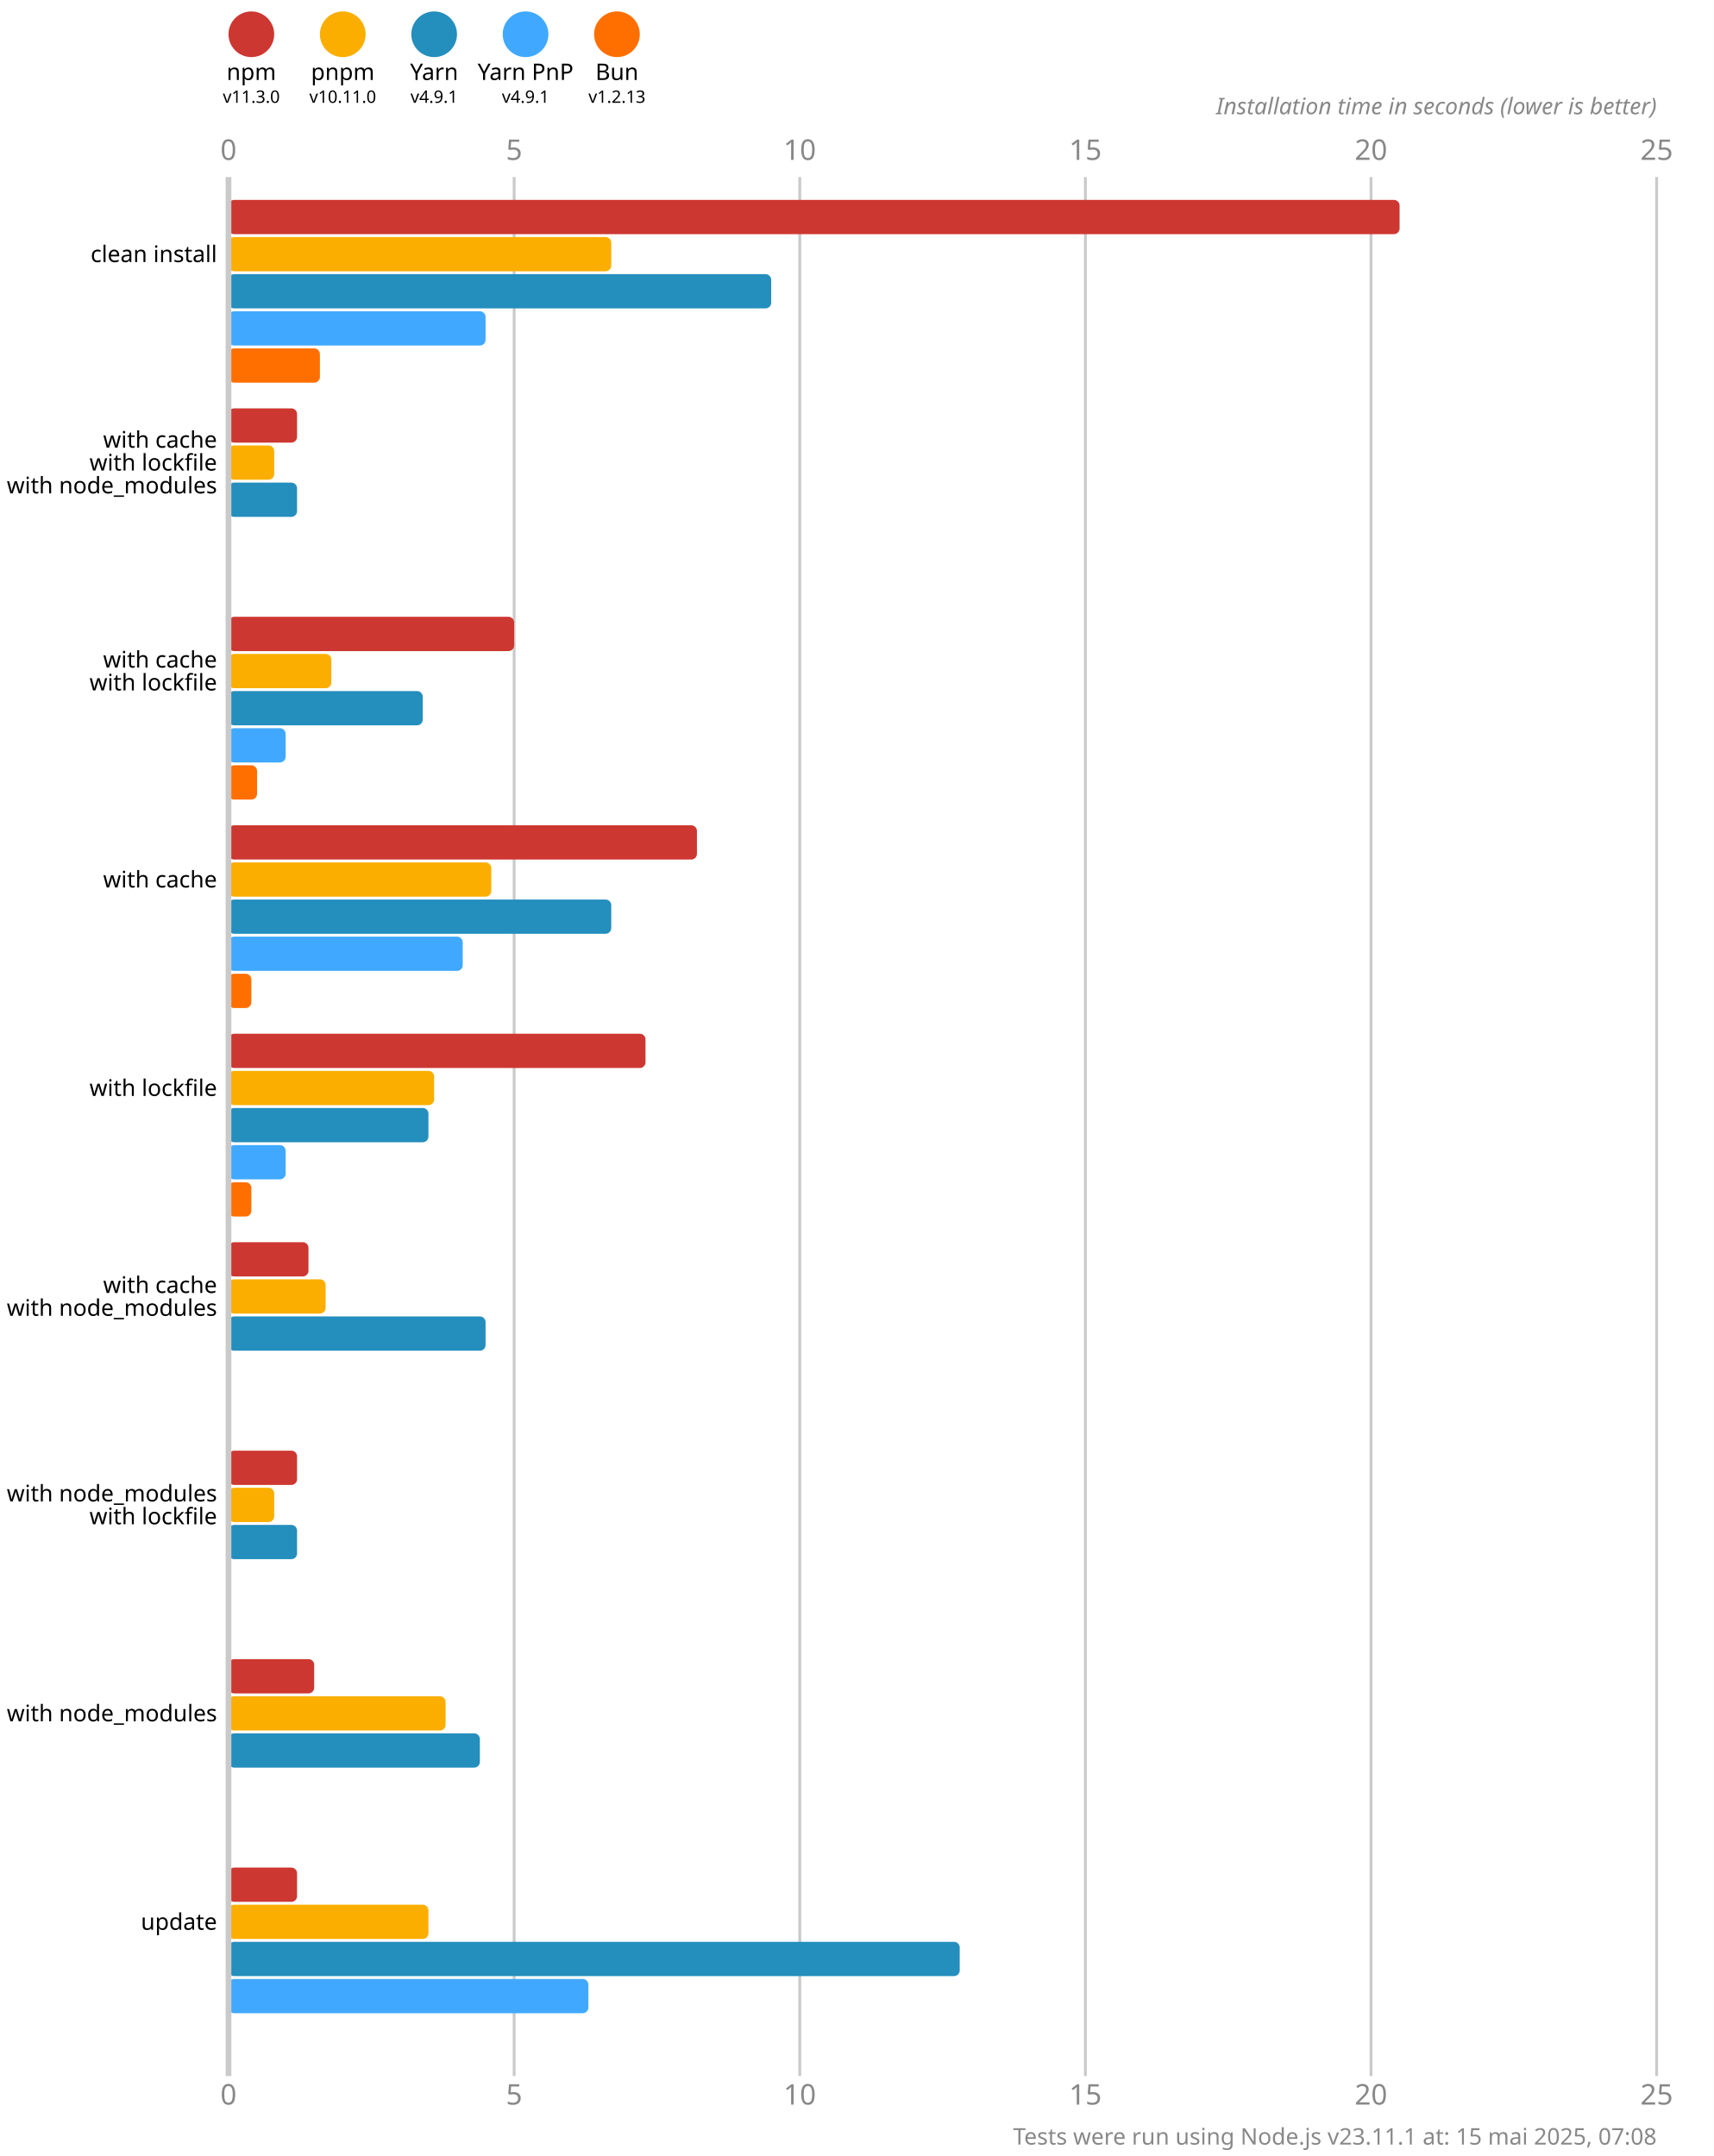
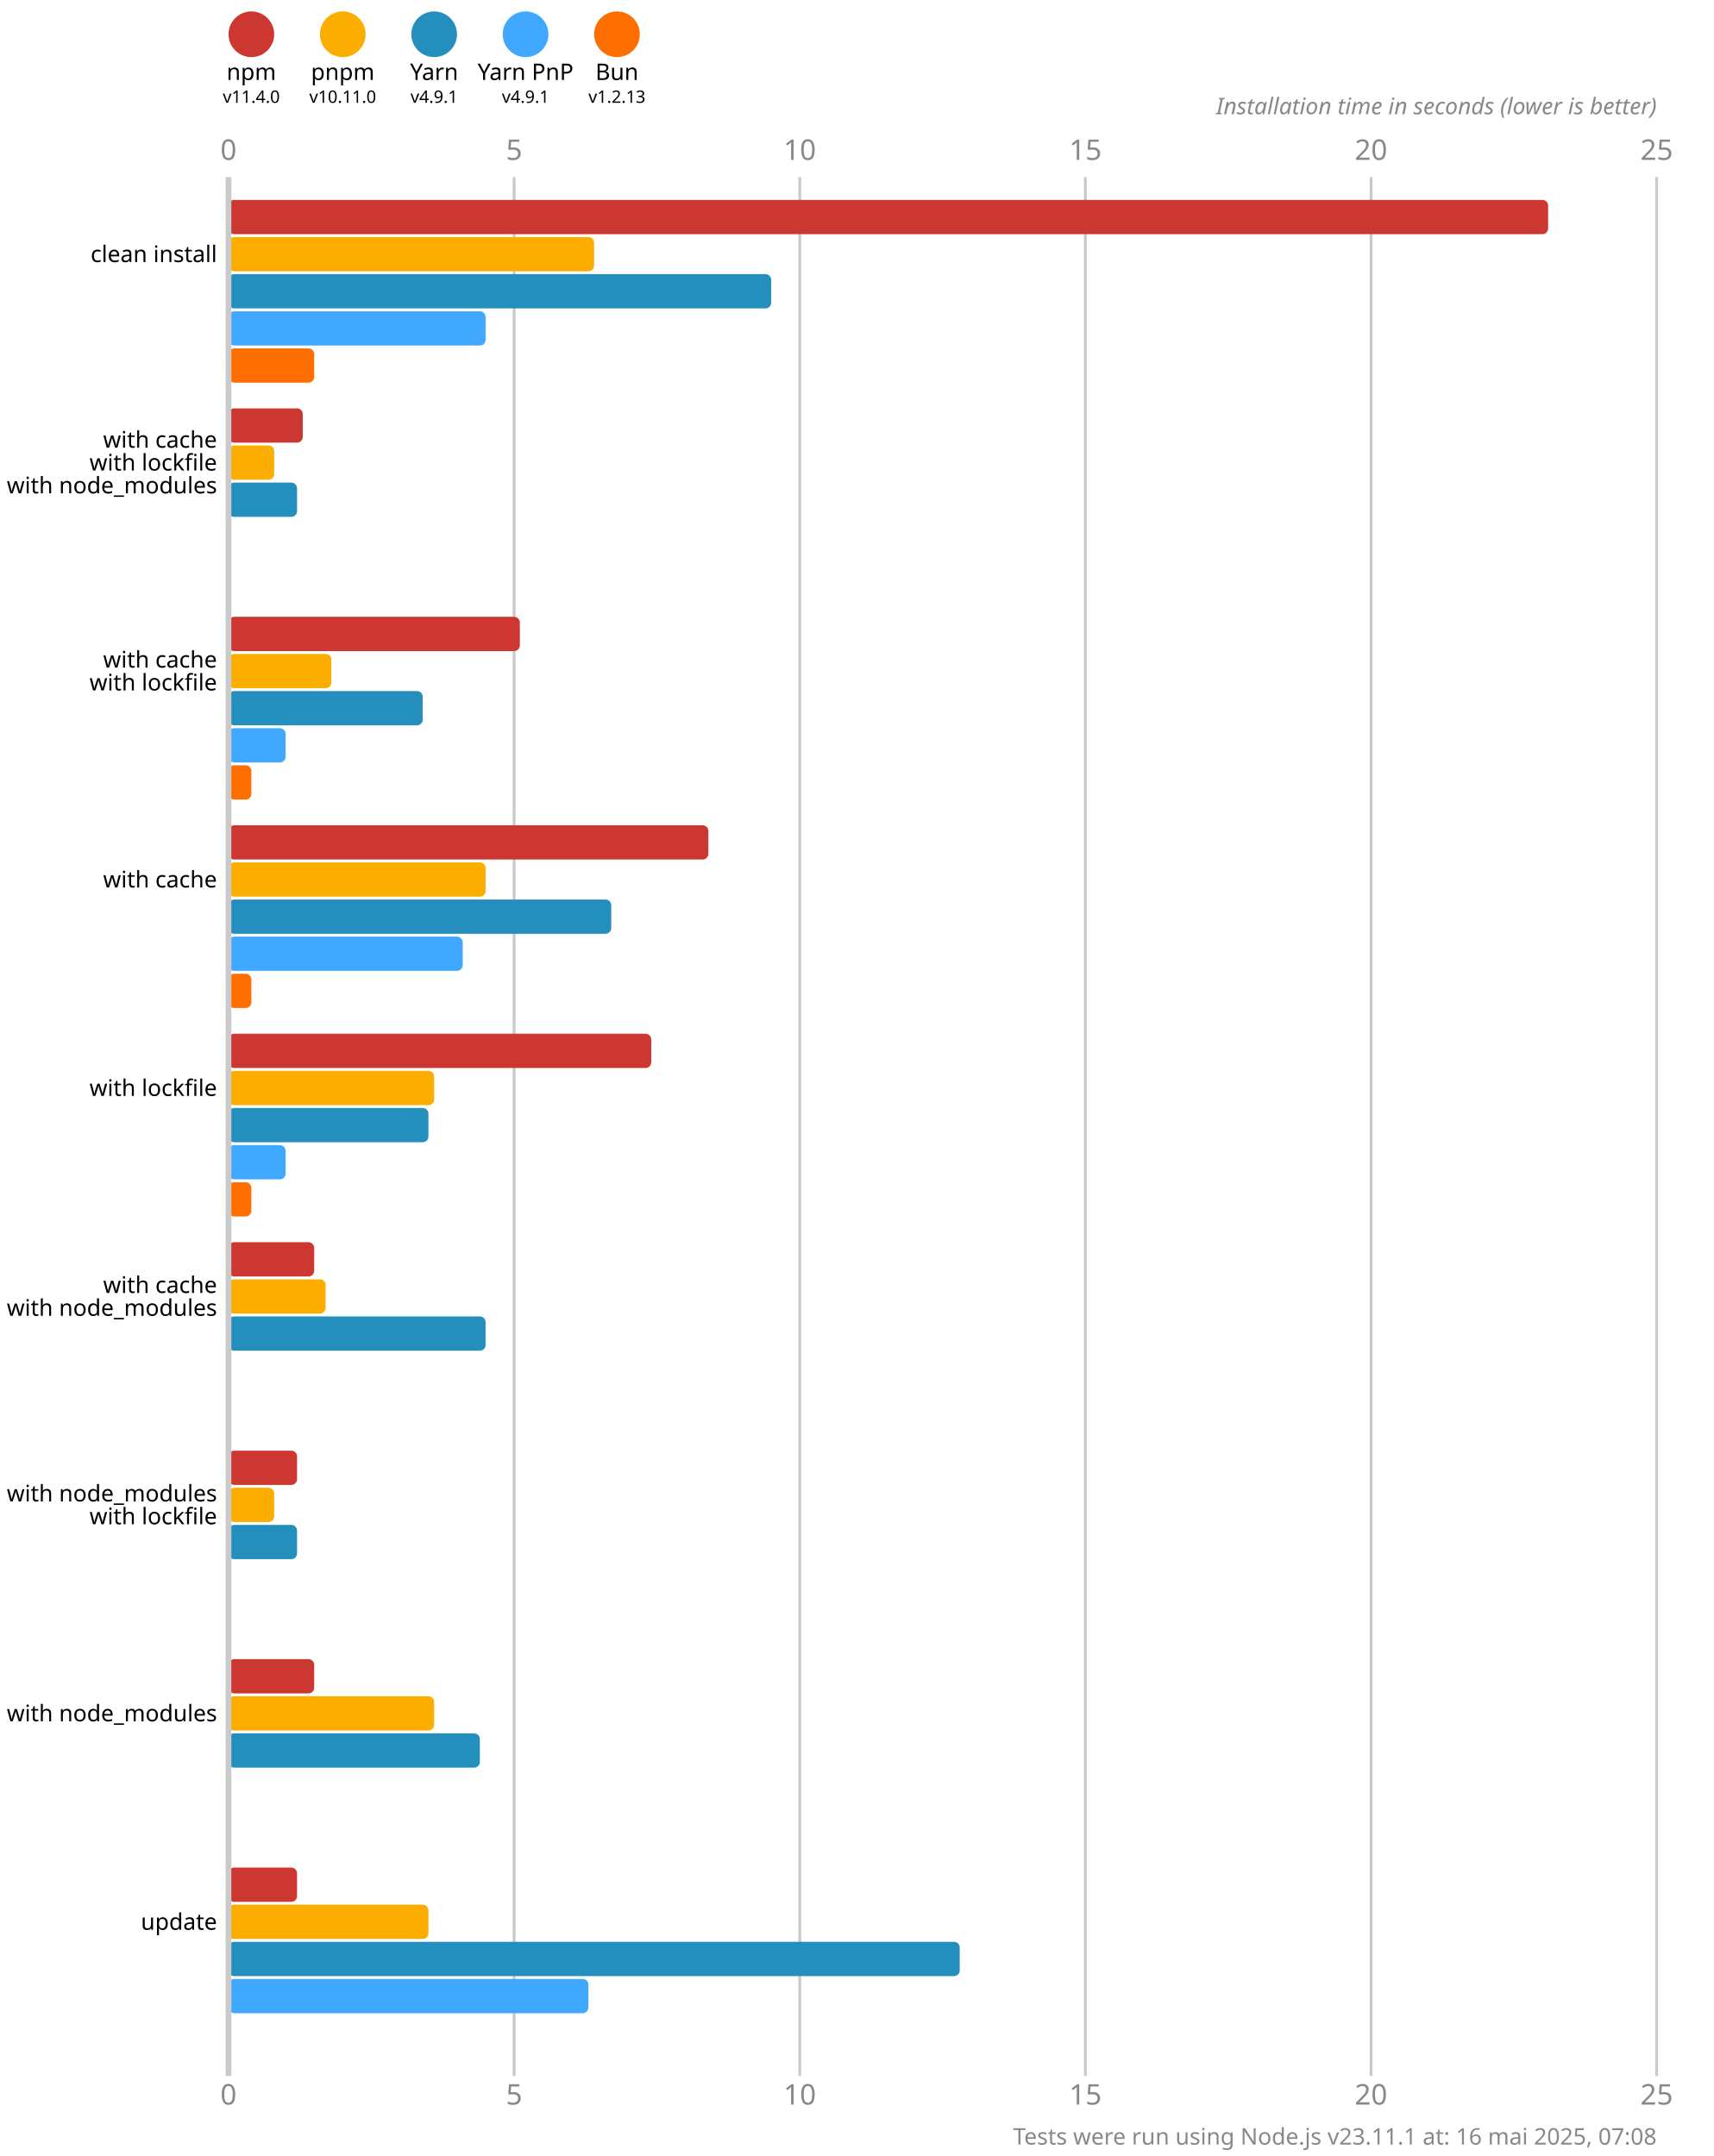
<svg xmlns="http://www.w3.org/2000/svg" version="1.1" viewBox="0 0 300 377.5">
  <style>
    .font { font-family: sans-serif; }
    .s3 { font-size: 3px; }
    .s4 { font-size: 4px; }
    .s5 { font-size: 5px; }
    .line { stroke: #cacaca; }
    .width { stroke-width: 0.5; }
    .text { fill: #888; }
  </style>
  <rect x="0" y="0" width="300" height="377.5" fill="#fff" />
  <circle cx="44" cy="6" r="4" fill="#cd3731" />
  <text x="44" y="14" class="font s4" text-anchor="middle">npm</text>
-   <text x="44" y="18" class="font s3" text-anchor="middle">v11.3.0</text>
+   <text x="44" y="18" class="font s3" text-anchor="middle">v11.4.0</text>
  <circle cx="60" cy="6" r="4" fill="#fbae00" />
  <text x="60" y="14" class="font s4" text-anchor="middle">pnpm</text>
  <text x="60" y="18" class="font s3" text-anchor="middle">v10.11.0</text>
  <circle cx="76" cy="6" r="4" fill="#248ebd" />
  <text x="76" y="14" class="font s4" text-anchor="middle">Yarn</text>
  <text x="76" y="18" class="font s3" text-anchor="middle">v4.9.1</text>
  <circle cx="92" cy="6" r="4" fill="#40a9ff" />
  <text x="92" y="14" class="font s4" text-anchor="middle">Yarn PnP</text>
  <text x="92" y="18" class="font s3" text-anchor="middle">v4.9.1</text>
  <circle cx="108" cy="6" r="4" fill="#ff6f00" />
  <text x="108" y="14" class="font s4" text-anchor="middle">Bun</text>
  <text x="108" y="18" class="font s3" text-anchor="middle">v1.2.13</text>
  <text x="40" y="28" class="font s5 text" text-anchor="middle">0</text>
  <text x="40" y="368.5" class="font s5 text" text-anchor="middle">0</text>
  <line x1="90" y1="31" x2="90" y2="363.5" class="line width" />
  <text x="90" y="28" class="font s5 text" text-anchor="middle">5</text>
  <text x="90" y="368.5" class="font s5 text" text-anchor="middle">5</text>
  <line x1="140" y1="31" x2="140" y2="363.5" class="line width" />
  <text x="140" y="28" class="font s5 text" text-anchor="middle">10</text>
  <text x="140" y="368.5" class="font s5 text" text-anchor="middle">10</text>
  <line x1="190" y1="31" x2="190" y2="363.5" class="line width" />
  <text x="190" y="28" class="font s5 text" text-anchor="middle">15</text>
  <text x="190" y="368.5" class="font s5 text" text-anchor="middle">15</text>
  <line x1="240" y1="31" x2="240" y2="363.5" class="line width" />
  <text x="240" y="28" class="font s5 text" text-anchor="middle">20</text>
  <text x="240" y="368.5" class="font s5 text" text-anchor="middle">20</text>
  <line x1="290" y1="31" x2="290" y2="363.5" class="line width" />
  <text x="290" y="28" class="font s5 text" text-anchor="middle">25</text>
  <text x="290" y="368.5" class="font s5 text" text-anchor="middle">25</text>
  <text x="290" y="20" class="font s4 text" font-style="italic" text-anchor="end">Installation time in seconds (lower is better)</text>
-   <rect x="40" y="35" width="205" height="6" fill="#cd3731" rx="1" ry="1" />
-   <rect x="40" y="41.5" width="67" height="6" fill="#fbae00" rx="1" ry="1" />
+   <rect x="40" y="35" width="231" height="6" fill="#cd3731" rx="1" ry="1" />
+   <rect x="40" y="41.5" width="64" height="6" fill="#fbae00" rx="1" ry="1" />
  <rect x="40" y="48" width="95" height="6" fill="#248ebd" rx="1" ry="1" />
  <rect x="40" y="54.5" width="45" height="6" fill="#40a9ff" rx="1" ry="1" />
-   <rect x="40" y="61" width="16" height="6" fill="#ff6f00" rx="1" ry="1" />
-   <rect x="40" y="71.5" width="12" height="6" fill="#cd3731" rx="1" ry="1" />
+   <rect x="40" y="61" width="15" height="6" fill="#ff6f00" rx="1" ry="1" />
+   <rect x="40" y="71.5" width="13" height="6" fill="#cd3731" rx="1" ry="1" />
  <rect x="40" y="78" width="8" height="6" fill="#fbae00" rx="1" ry="1" />
  <rect x="40" y="84.5" width="12" height="6" fill="#248ebd" rx="1" ry="1" />
  <rect x="40" y="91" width="0" height="6" fill="#40a9ff" rx="1" ry="1" />
  <rect x="40" y="97.5" width="0" height="6" fill="#ff6f00" rx="1" ry="1" />
-   <rect x="40" y="108" width="50" height="6" fill="#cd3731" rx="1" ry="1" />
+   <rect x="40" y="108" width="51" height="6" fill="#cd3731" rx="1" ry="1" />
  <rect x="40" y="114.5" width="18" height="6" fill="#fbae00" rx="1" ry="1" />
  <rect x="40" y="121" width="34" height="6" fill="#248ebd" rx="1" ry="1" />
  <rect x="40" y="127.5" width="10" height="6" fill="#40a9ff" rx="1" ry="1" />
-   <rect x="40" y="134" width="5" height="6" fill="#ff6f00" rx="1" ry="1" />
-   <rect x="40" y="144.5" width="82" height="6" fill="#cd3731" rx="1" ry="1" />
-   <rect x="40" y="151" width="46" height="6" fill="#fbae00" rx="1" ry="1" />
+   <rect x="40" y="134" width="4" height="6" fill="#ff6f00" rx="1" ry="1" />
+   <rect x="40" y="144.5" width="84" height="6" fill="#cd3731" rx="1" ry="1" />
+   <rect x="40" y="151" width="45" height="6" fill="#fbae00" rx="1" ry="1" />
  <rect x="40" y="157.5" width="67" height="6" fill="#248ebd" rx="1" ry="1" />
  <rect x="40" y="164" width="41" height="6" fill="#40a9ff" rx="1" ry="1" />
  <rect x="40" y="170.5" width="4" height="6" fill="#ff6f00" rx="1" ry="1" />
-   <rect x="40" y="181" width="73" height="6" fill="#cd3731" rx="1" ry="1" />
+   <rect x="40" y="181" width="74" height="6" fill="#cd3731" rx="1" ry="1" />
  <rect x="40" y="187.5" width="36" height="6" fill="#fbae00" rx="1" ry="1" />
  <rect x="40" y="194" width="35" height="6" fill="#248ebd" rx="1" ry="1" />
  <rect x="40" y="200.5" width="10" height="6" fill="#40a9ff" rx="1" ry="1" />
  <rect x="40" y="207" width="4" height="6" fill="#ff6f00" rx="1" ry="1" />
-   <rect x="40" y="217.5" width="14" height="6" fill="#cd3731" rx="1" ry="1" />
+   <rect x="40" y="217.5" width="15" height="6" fill="#cd3731" rx="1" ry="1" />
  <rect x="40" y="224" width="17" height="6" fill="#fbae00" rx="1" ry="1" />
  <rect x="40" y="230.5" width="45" height="6" fill="#248ebd" rx="1" ry="1" />
  <rect x="40" y="237" width="0" height="6" fill="#40a9ff" rx="1" ry="1" />
  <rect x="40" y="243.5" width="0" height="6" fill="#ff6f00" rx="1" ry="1" />
  <rect x="40" y="254" width="12" height="6" fill="#cd3731" rx="1" ry="1" />
  <rect x="40" y="260.5" width="8" height="6" fill="#fbae00" rx="1" ry="1" />
  <rect x="40" y="267" width="12" height="6" fill="#248ebd" rx="1" ry="1" />
  <rect x="40" y="273.5" width="0" height="6" fill="#40a9ff" rx="1" ry="1" />
  <rect x="40" y="280" width="0" height="6" fill="#ff6f00" rx="1" ry="1" />
  <rect x="40" y="290.5" width="15" height="6" fill="#cd3731" rx="1" ry="1" />
-   <rect x="40" y="297" width="38" height="6" fill="#fbae00" rx="1" ry="1" />
+   <rect x="40" y="297" width="36" height="6" fill="#fbae00" rx="1" ry="1" />
  <rect x="40" y="303.5" width="44" height="6" fill="#248ebd" rx="1" ry="1" />
  <rect x="40" y="310" width="0" height="6" fill="#40a9ff" rx="1" ry="1" />
  <rect x="40" y="316.5" width="0" height="6" fill="#ff6f00" rx="1" ry="1" />
  <rect x="40" y="327" width="12" height="6" fill="#cd3731" rx="1" ry="1" />
  <rect x="40" y="333.5" width="35" height="6" fill="#fbae00" rx="1" ry="1" />
  <rect x="40" y="340" width="128" height="6" fill="#248ebd" rx="1" ry="1" />
  <rect x="40" y="346.5" width="63" height="6" fill="#40a9ff" rx="1" ry="1" />
  <rect x="40" y="353" width="0" height="6" fill="#ff6f00" rx="1" ry="1" />
  <line x1="40" y1="31" x2="40" y2="363.5" class="line" />
  <text x="38" y="44.5" class="font s4" dominant-baseline="middle" text-anchor="end">clean install</text>
  <text x="38" y="77" class="font s4" dominant-baseline="middle" text-anchor="end">with cache</text>
  <text x="38" y="81" class="font s4" dominant-baseline="middle" text-anchor="end">with lockfile</text>
  <text x="38" y="85" class="font s4" dominant-baseline="middle" text-anchor="end">with node_modules</text>
  <text x="38" y="115.5" class="font s4" dominant-baseline="middle" text-anchor="end">with cache</text>
  <text x="38" y="119.5" class="font s4" dominant-baseline="middle" text-anchor="end">with lockfile</text>
  <text x="38" y="154" class="font s4" dominant-baseline="middle" text-anchor="end">with cache</text>
  <text x="38" y="190.5" class="font s4" dominant-baseline="middle" text-anchor="end">with lockfile</text>
  <text x="38" y="225" class="font s4" dominant-baseline="middle" text-anchor="end">with cache</text>
  <text x="38" y="229" class="font s4" dominant-baseline="middle" text-anchor="end">with node_modules</text>
  <text x="38" y="261.5" class="font s4" dominant-baseline="middle" text-anchor="end">with node_modules</text>
  <text x="38" y="265.5" class="font s4" dominant-baseline="middle" text-anchor="end">with lockfile</text>
  <text x="38" y="300" class="font s4" dominant-baseline="middle" text-anchor="end">with node_modules</text>
  <text x="38" y="336.5" class="font s4" dominant-baseline="middle" text-anchor="end">update</text>
-   <text x="290" y="375.5" class="font s4 text" text-anchor="end">Tests were run using Node.js v23.11.1 at: 15 mai 2025, 07:08</text>
+   <text x="290" y="375.5" class="font s4 text" text-anchor="end">Tests were run using Node.js v23.11.1 at: 16 mai 2025, 07:08</text>
</svg>
